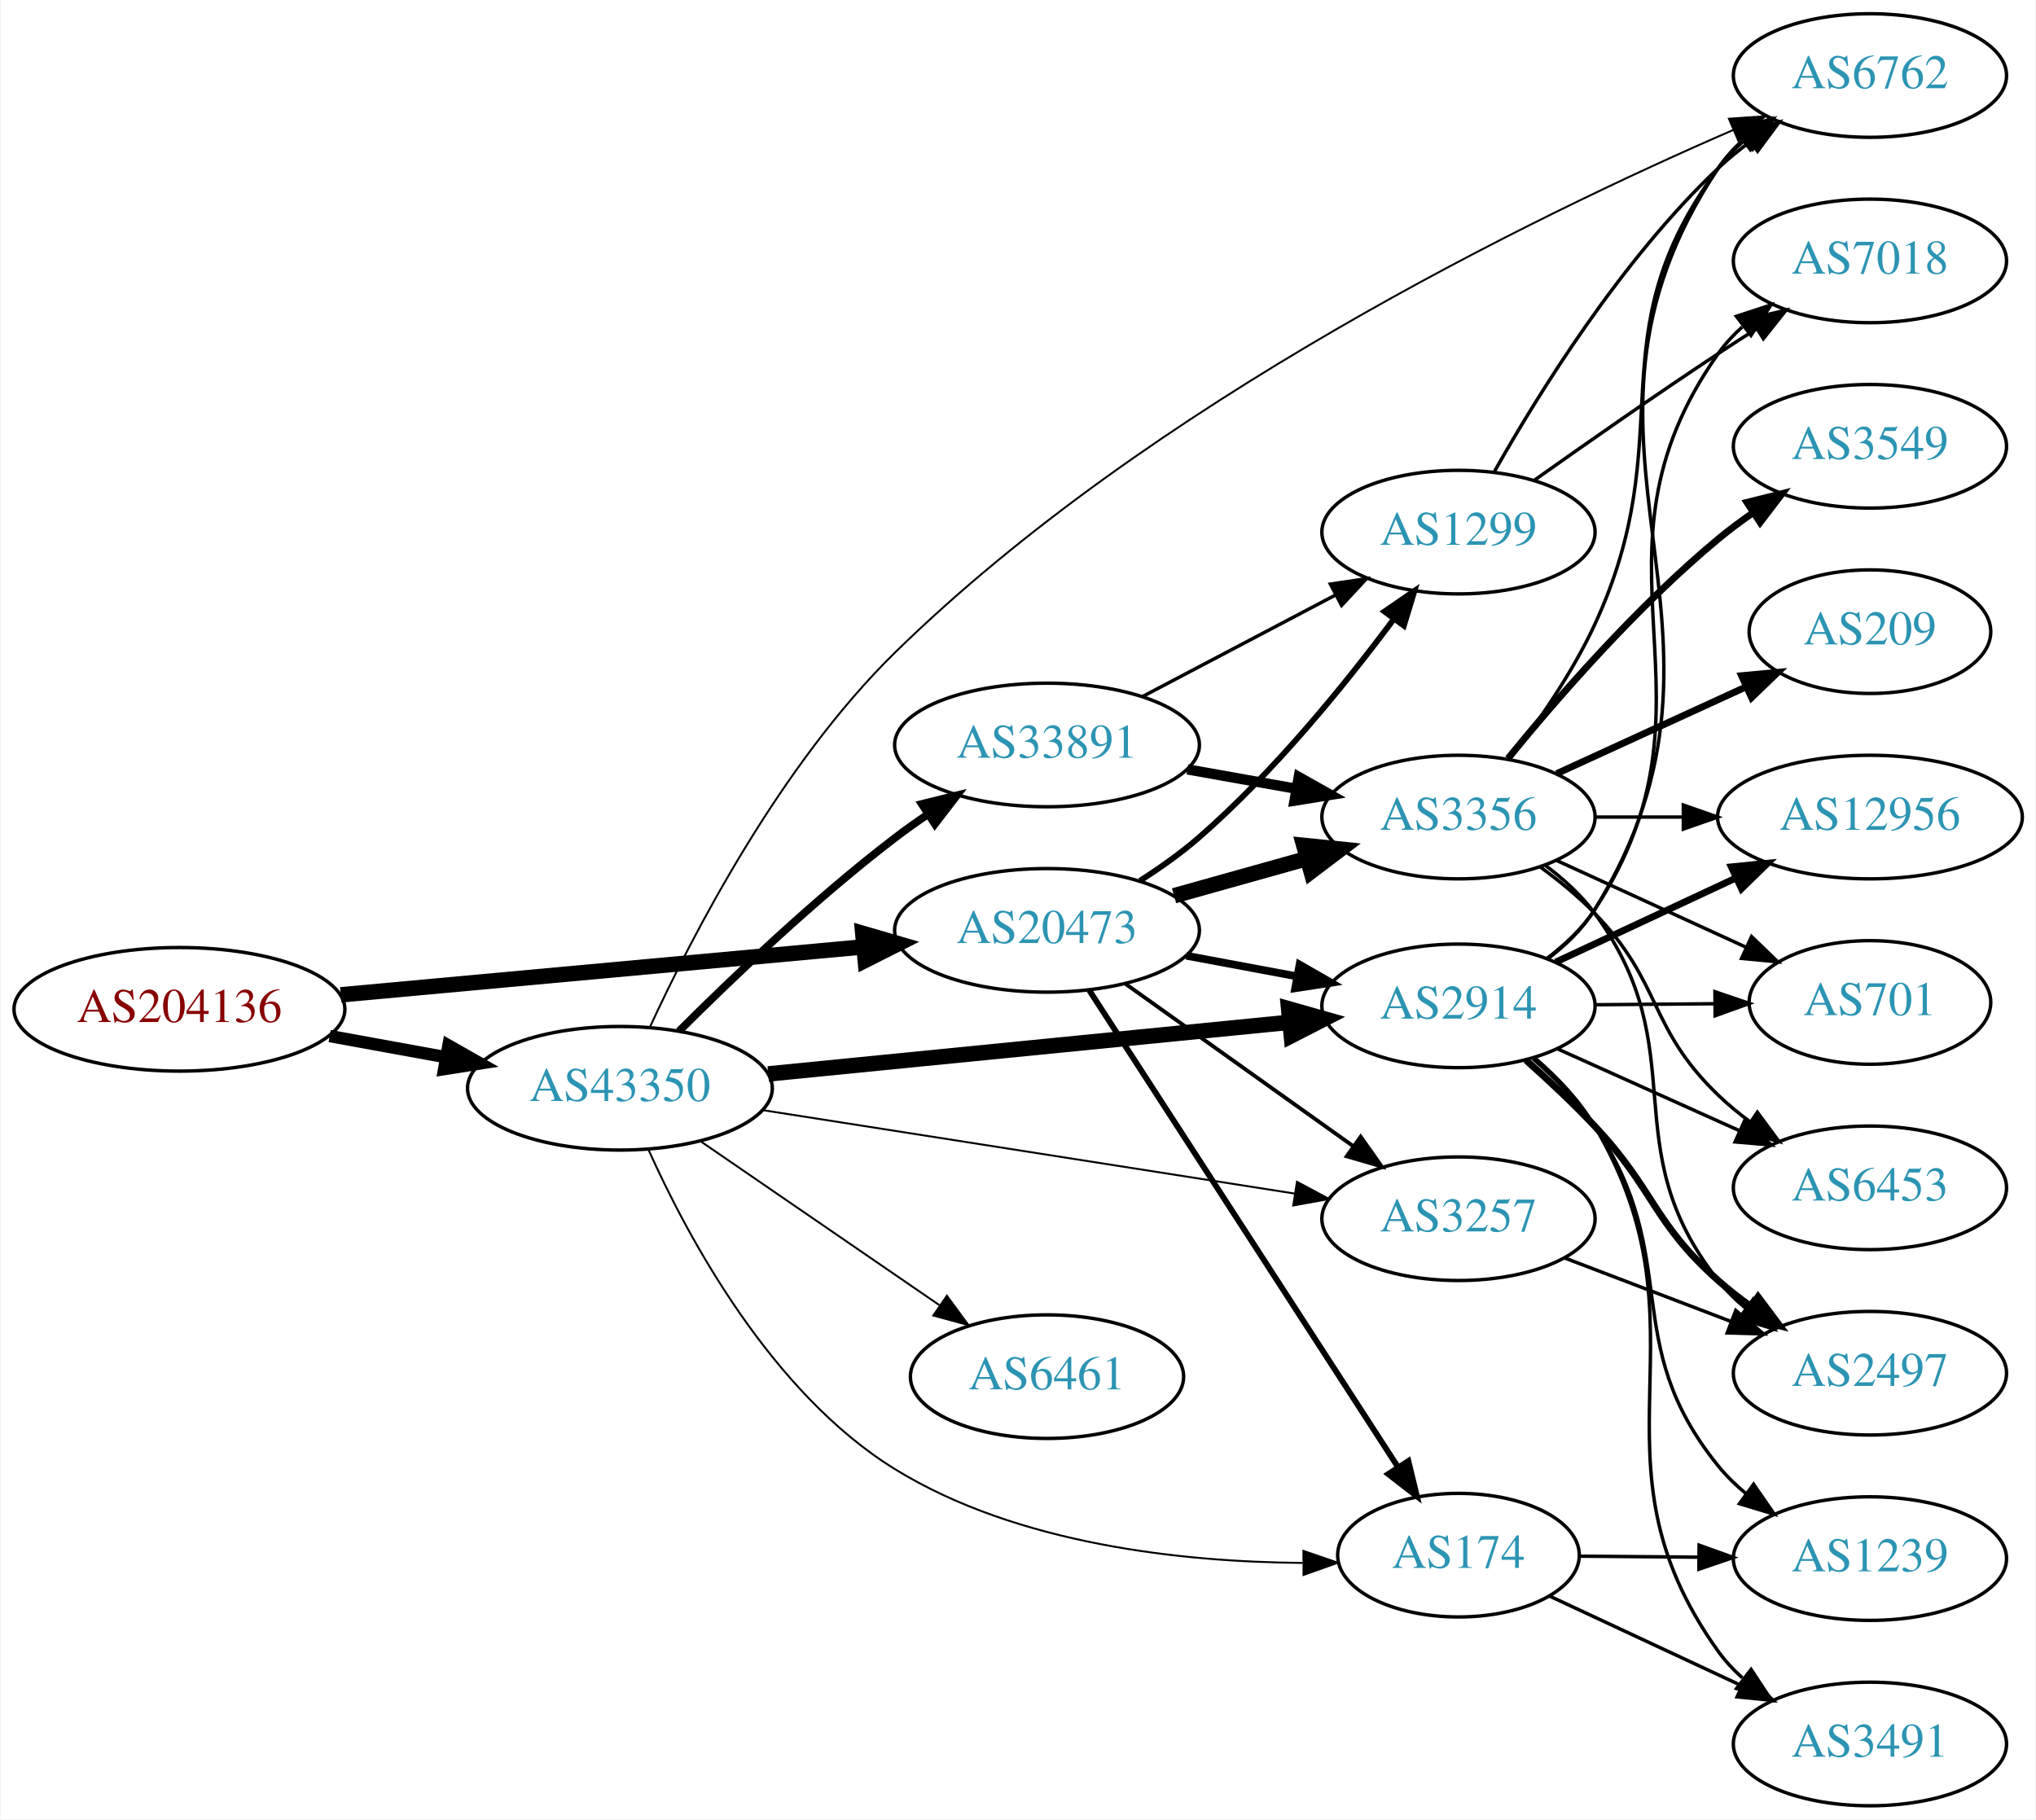
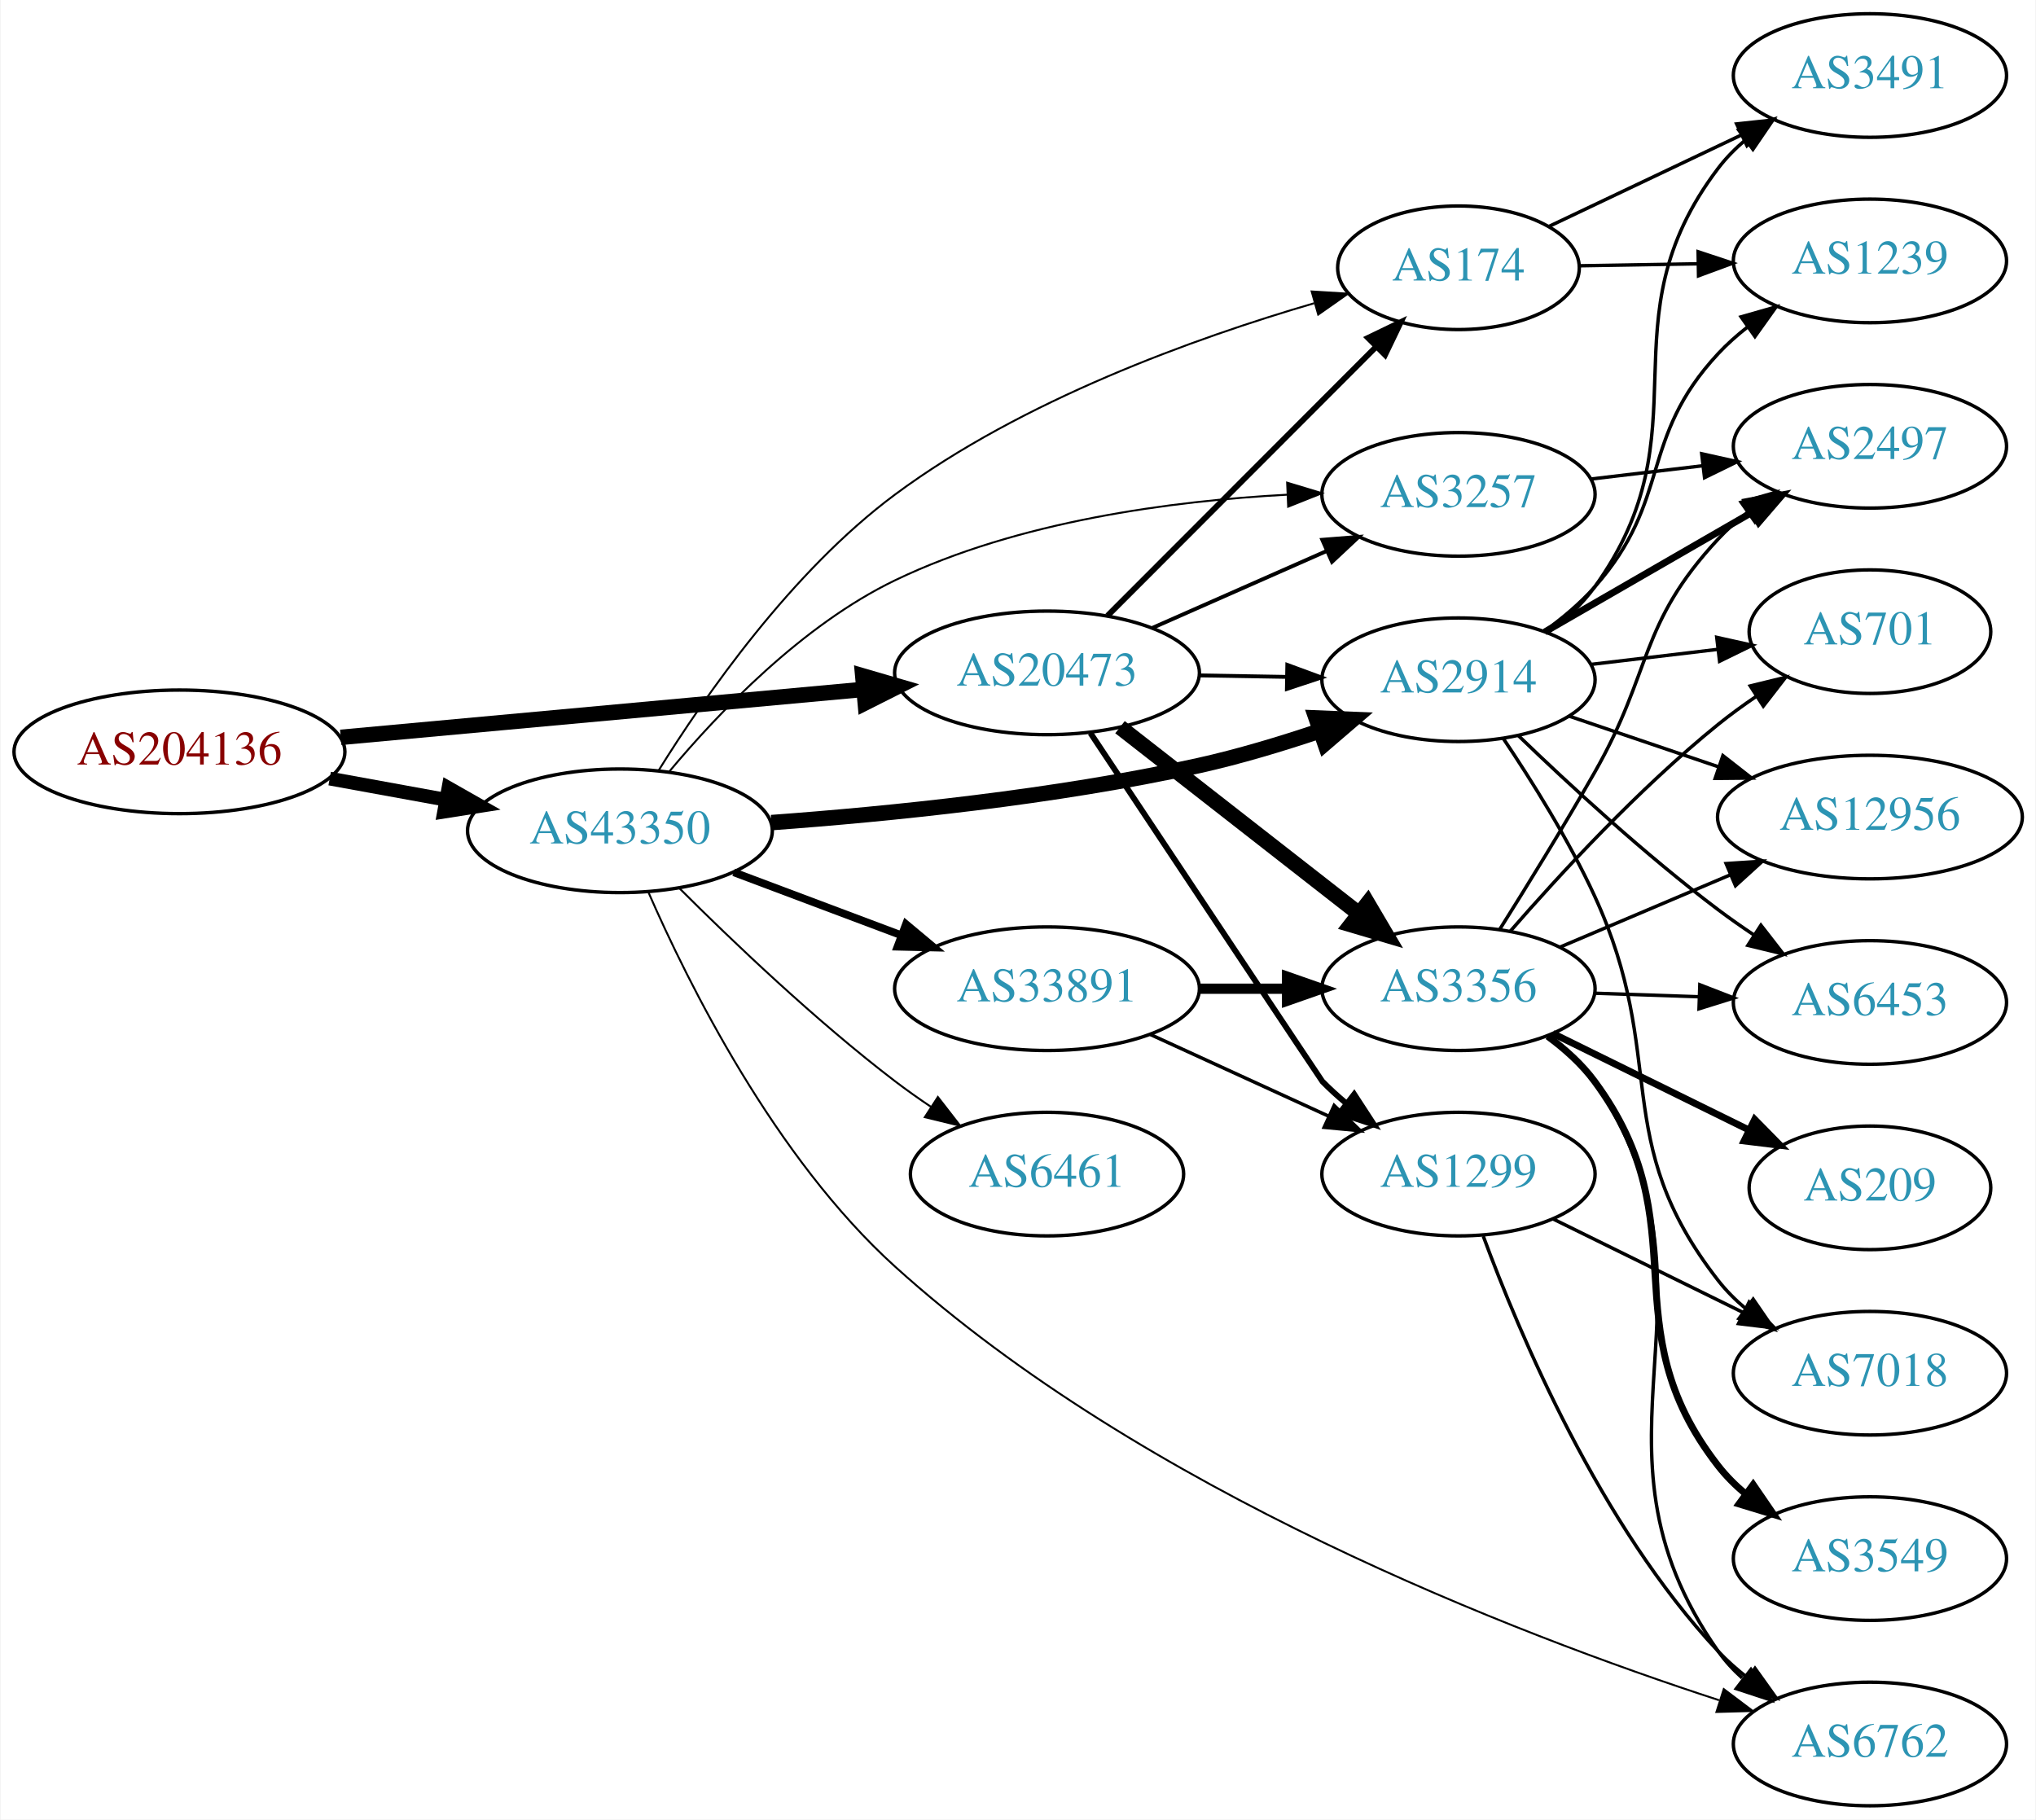
<svg xmlns="http://www.w3.org/2000/svg" xmlns:xlink="http://www.w3.org/1999/xlink" width="593pt" height="530pt" viewBox="0.00 0.00 592.66 530.00">
  <g id="graph0" class="graph" transform="scale(1 1) rotate(0) translate(4 526)">
    <polygon fill="white" stroke="none" points="-4,4 -4,-526 588.661,-526 588.661,4 -4,4" />
    <g id="node1" class="node">
      <g id="a_node1">
        <a xlink:href="/asn/204136" xlink:title="AS204136 ~ SILENT-GHOST-AS [AT]">
-           <ellipse fill="#ffffff" stroke="black" cx="48.096" cy="-232" rx="48.192" ry="18" />
-           <text text-anchor="middle" x="48.096" y="-228.3" font-family="Times,serif" font-size="14.00" fill="#880000">AS204136</text>
+           <ellipse fill="#ffffff" stroke="black" cx="48.096" cy="-307" rx="48.192" ry="18" />
+           <text text-anchor="middle" x="48.096" y="-303.3" font-family="Times,serif" font-size="14.00" fill="#880000">AS204136</text>
        </a>
      </g>
    </g>
    <g id="node2" class="node">
      <g id="a_node2">
        <a xlink:href="/asn/20473" xlink:title="AS20473 ~ Choopa, LLC [US]">
-           <ellipse fill="#ffffff" stroke="black" cx="300.78" cy="-255" rx="44.393" ry="18" />
-           <text text-anchor="middle" x="300.78" y="-251.3" font-family="Times,serif" font-size="14.00" fill="#2c94b3">AS20473</text>
+           <ellipse fill="#ffffff" stroke="black" cx="300.78" cy="-330" rx="44.393" ry="18" />
+           <text text-anchor="middle" x="300.78" y="-326.3" font-family="Times,serif" font-size="14.00" fill="#2c94b3">AS20473</text>
        </a>
      </g>
    </g>
    <g id="edge1" class="edge">
-       <path fill="none" stroke="black" stroke-width="4.5" d="M95.075,-236.219C138.087,-240.165 202.28,-246.054 247.284,-250.184" />
-       <polygon fill="black" stroke="black" stroke-width="4.5" points="247.114,-254.122 257.432,-251.115 247.833,-246.28 247.114,-254.122" />
+       <path fill="none" stroke="black" stroke-width="4.5" d="M95.075,-311.219C138.087,-315.165 202.28,-321.054 247.284,-325.184" />
+       <polygon fill="black" stroke="black" stroke-width="4.5" points="247.114,-329.122 257.432,-326.115 247.833,-321.28 247.114,-329.122" />
    </g>
    <g id="node3" class="node">
      <g id="a_node3">
        <a xlink:href="/asn/43350" xlink:title="AS43350 ~ NForce Entertainment B.V. [NL]">
-           <ellipse fill="#ffffff" stroke="black" cx="176.388" cy="-209" rx="44.393" ry="18" />
-           <text text-anchor="middle" x="176.388" y="-205.3" font-family="Times,serif" font-size="14.00" fill="#2c94b3">AS43350</text>
+           <ellipse fill="#ffffff" stroke="black" cx="176.388" cy="-284" rx="44.393" ry="18" />
+           <text text-anchor="middle" x="176.388" y="-280.3" font-family="Times,serif" font-size="14.00" fill="#2c94b3">AS43350</text>
        </a>
      </g>
    </g>
    <g id="edge2" class="edge">
-       <path fill="none" stroke="black" stroke-width="3.6" d="M91.852,-224.213C102.7,-222.238 114.448,-220.098 125.611,-218.065" />
-       <polygon fill="black" stroke="black" stroke-width="3.6" points="126.444,-221.471 135.656,-216.236 125.19,-214.584 126.444,-221.471" />
+       <path fill="none" stroke="black" stroke-width="4" d="M91.852,-299.213C102.7,-297.238 114.448,-295.098 125.611,-293.065" />
+       <polygon fill="black" stroke="black" stroke-width="4" points="126.444,-296.471 135.656,-291.236 125.19,-289.584 126.444,-296.471" />
    </g>
    <g id="node4" class="node">
      <g id="a_node4">
-         <a xlink:href="/asn/2914" xlink:title="AS2914 ~ NTT America, Inc. [US]">
-           <ellipse fill="#ffffff" stroke="black" cx="420.622" cy="-233" rx="39.794" ry="18" />
-           <text text-anchor="middle" x="420.622" y="-229.3" font-family="Times,serif" font-size="14.00" fill="#2c94b3">AS2914</text>
+         <a xlink:href="/asn/174" xlink:title="AS174 ~ Cogent Communications [US]">
+           <ellipse fill="#ffffff" stroke="black" cx="420.622" cy="-448" rx="35.194" ry="18" />
+           <text text-anchor="middle" x="420.622" y="-444.3" font-family="Times,serif" font-size="14.00" fill="#2c94b3">AS174</text>
        </a>
      </g>
    </g>
    <g id="edge3" class="edge">
-       <path fill="none" stroke="black" stroke-width="2.25" d="M341.347,-247.613C351.684,-245.683 362.915,-243.587 373.557,-241.6" />
-       <polygon fill="black" stroke="black" stroke-width="2.25" points="374.345,-245.013 383.533,-239.738 373.06,-238.132 374.345,-245.013" />
+       <path fill="none" stroke="black" stroke-width="1.688" d="M318.414,-346.656C338.82,-367.09 373.529,-401.845 396.517,-424.864" />
+       <polygon fill="black" stroke="black" stroke-width="1.688" points="394.283,-427.58 403.826,-432.183 399.236,-422.634 394.283,-427.58" />
    </g>
    <g id="node5" class="node">
      <g id="a_node5">
        <a xlink:href="/asn/3356" xlink:title="AS3356 ~ Level 3 Parent, LLC [US]">
-           <ellipse fill="#ffffff" stroke="black" cx="420.622" cy="-288" rx="39.794" ry="18" />
-           <text text-anchor="middle" x="420.622" y="-284.3" font-family="Times,serif" font-size="14.00" fill="#2c94b3">AS3356</text>
+           <ellipse fill="#ffffff" stroke="black" cx="420.622" cy="-238" rx="39.794" ry="18" />
+           <text text-anchor="middle" x="420.622" y="-234.3" font-family="Times,serif" font-size="14.00" fill="#2c94b3">AS3356</text>
        </a>
      </g>
    </g>
    <g id="edge4" class="edge">
-       <path fill="none" stroke="black" stroke-width="4.5" d="M337.777,-265.08C349.954,-268.49 363.679,-272.334 376.36,-275.885" />
-       <polygon fill="black" stroke="black" stroke-width="4.5" points="375.566,-279.752 386.257,-278.657 377.689,-272.168 375.566,-279.752" />
+       <path fill="none" stroke="black" stroke-width="4.5" d="M322.038,-314.185C341.209,-299.218 370.157,-276.617 391.55,-259.916" />
+       <polygon fill="black" stroke="black" stroke-width="4.5" points="394.169,-262.866 399.629,-253.609 389.323,-256.659 394.169,-262.866" />
    </g>
    <g id="node6" class="node">
      <g id="a_node6">
-         <a xlink:href="/asn/3257" xlink:title="AS3257 ~ GTT [DE]">
-           <ellipse fill="#ffffff" stroke="black" cx="420.622" cy="-171" rx="39.794" ry="18" />
-           <text text-anchor="middle" x="420.622" y="-167.3" font-family="Times,serif" font-size="14.00" fill="#2c94b3">AS3257</text>
+         <a xlink:href="/asn/1299" xlink:title="AS1299 ~ Telia Carrier [EU]">
+           <ellipse fill="#ffffff" stroke="black" cx="420.622" cy="-184" rx="39.794" ry="18" />
+           <text text-anchor="middle" x="420.622" y="-180.3" font-family="Times,serif" font-size="14.00" fill="#2c94b3">AS1299</text>
        </a>
      </g>
    </g>
    <g id="edge5" class="edge">
-       <path fill="none" stroke="black" stroke-width="1.125" d="M323.669,-239.397C342.306,-226.112 369.256,-206.902 389.852,-192.22" />
-       <polygon fill="black" stroke="black" stroke-width="1.125" points="392.136,-194.891 398.248,-186.236 388.073,-189.191 392.136,-194.891" />
+       <path fill="none" stroke="black" stroke-width="1.688" d="M313.419,-312.488C335.368,-279.47 380.713,-211.269 380.976,-211 383.068,-208.86 385.351,-206.781 387.727,-204.788" />
+       <polygon fill="black" stroke="black" stroke-width="1.688" points="390.245,-207.266 396.026,-198.387 385.97,-201.723 390.245,-207.266" />
    </g>
    <g id="node7" class="node">
      <g id="a_node7">
-         <a xlink:href="/asn/1299" xlink:title="AS1299 ~ Telia Carrier [EU]">
-           <ellipse fill="#ffffff" stroke="black" cx="420.622" cy="-371" rx="39.794" ry="18" />
-           <text text-anchor="middle" x="420.622" y="-367.3" font-family="Times,serif" font-size="14.00" fill="#2c94b3">AS1299</text>
+         <a xlink:href="/asn/2914" xlink:title="AS2914 ~ NTT America, Inc. [US]">
+           <ellipse fill="#ffffff" stroke="black" cx="420.622" cy="-328" rx="39.794" ry="18" />
+           <text text-anchor="middle" x="420.622" y="-324.3" font-family="Times,serif" font-size="14.00" fill="#2c94b3">AS2914</text>
        </a>
      </g>
    </g>
    <g id="edge6" class="edge">
-       <path fill="none" stroke="black" stroke-width="1.688" d="M327.84,-269.443C333.727,-273.199 339.77,-277.473 344.976,-282 366.882,-301.05 387.755,-326.817 401.83,-345.724" />
-       <polygon fill="black" stroke="black" stroke-width="1.688" points="399.068,-347.876 407.798,-353.879 404.717,-343.742 399.068,-347.876" />
+       <path fill="none" stroke="black" stroke-width="1.125" d="M344.991,-329.267C353.303,-329.126 362.066,-328.977 370.548,-328.833" />
+       <polygon fill="black" stroke="black" stroke-width="1.125" points="370.768,-332.33 380.707,-328.66 370.649,-325.331 370.768,-332.33" />
    </g>
    <g id="node8" class="node">
      <g id="a_node8">
-         <a xlink:href="/asn/174" xlink:title="AS174 ~ Cogent Communications [US]">
-           <ellipse fill="#ffffff" stroke="black" cx="420.622" cy="-73" rx="35.194" ry="18" />
-           <text text-anchor="middle" x="420.622" y="-69.3" font-family="Times,serif" font-size="14.00" fill="#2c94b3">AS174</text>
+         <a xlink:href="/asn/3257" xlink:title="AS3257 ~ GTT [DE]">
+           <ellipse fill="#ffffff" stroke="black" cx="420.622" cy="-382" rx="39.794" ry="18" />
+           <text text-anchor="middle" x="420.622" y="-378.3" font-family="Times,serif" font-size="14.00" fill="#2c94b3">AS3257</text>
        </a>
      </g>
    </g>
    <g id="edge7" class="edge">
-       <path fill="none" stroke="black" stroke-width="1.688" d="M313.079,-237.549C333.897,-205.397 378.404,-136.658 402.79,-98.997" />
-       <polygon fill="black" stroke="black" stroke-width="1.688" points="406.032,-100.429 408.529,-90.132 400.156,-96.624 406.032,-100.429" />
+       <path fill="none" stroke="black" stroke-width="1.125" d="M331.516,-343.122C346.906,-349.913 365.848,-358.271 382.221,-365.496" />
+       <polygon fill="black" stroke="black" stroke-width="1.125" points="380.956,-368.763 391.518,-369.598 383.782,-362.359 380.956,-368.763" />
+     </g>
+     <g id="edge27" class="edge">
+       <path fill="none" stroke="black" stroke-width="0.562" d="M187.609,-301.493C200.997,-323.058 226.357,-359.594 256.584,-382 293.648,-409.474 343.751,-427.508 378.593,-437.674" />
+       <polygon fill="black" stroke="black" stroke-width="0.562" points="377.863,-441.105 388.438,-440.456 379.766,-434.369 377.863,-441.105" />
+     </g>
+     <g id="edge28" class="edge">
+       <path fill="none" stroke="black" stroke-width="4.5" d="M220.504,-286.387C254.597,-288.873 303.237,-293.753 344.976,-303 356.638,-305.584 369.037,-309.317 380.311,-313.114" />
+       <polygon fill="black" stroke="black" stroke-width="4.5" points="379.144,-316.877 389.883,-316.44 381.729,-309.438 379.144,-316.877" />
+     </g>
+     <g id="edge32" class="edge">
+       <path fill="none" stroke="black" stroke-width="0.562" d="M190.804,-301.305C205.125,-318.439 229.454,-343.948 256.584,-357 292.364,-374.215 337.214,-380.115 370.812,-381.908" />
+       <polygon fill="black" stroke="black" stroke-width="0.562" points="370.714,-385.407 380.856,-382.34 371.016,-378.413 370.714,-385.407" />
+     </g>
+     <g id="node11" class="node">
+       <g id="a_node11">
+         <a xlink:href="/asn/6762" xlink:title="AS6762 ~ TELECOM ITALIA SPARKLE S.p.A. [IT]">
+           <ellipse fill="#ffffff" stroke="black" cx="540.465" cy="-18" rx="39.794" ry="18" />
+           <text text-anchor="middle" x="540.465" y="-14.3" font-family="Times,serif" font-size="14.00" fill="#2c94b3">AS6762</text>
+         </a>
+       </g>
    </g>
    <g id="edge29" class="edge">
-       <path fill="none" stroke="black" stroke-width="4.5" d="M219.582,-213.18C261.961,-217.379 327.174,-223.84 371.533,-228.235" />
-       <polygon fill="black" stroke="black" stroke-width="4.5" points="371.159,-232.155 381.498,-229.223 371.935,-224.318 371.159,-232.155" />
-     </g>
-     <g id="edge33" class="edge">
-       <path fill="none" stroke="black" stroke-width="0.562" d="M217.932,-202.64C260.665,-195.936 327.889,-185.39 372.84,-178.339" />
-       <polygon fill="black" stroke="black" stroke-width="0.562" points="373.58,-181.766 382.916,-176.758 372.495,-174.85 373.58,-181.766" />
-     </g>
-     <g id="edge30" class="edge">
-       <path fill="none" stroke="black" stroke-width="0.562" d="M184.777,-190.942C196.154,-165.628 220.494,-120.207 256.584,-98 292.279,-76.035 340.45,-71.014 375.164,-70.743" />
-       <polygon fill="black" stroke="black" stroke-width="0.562" points="375.458,-74.244 385.476,-70.797 375.495,-67.244 375.458,-74.244" />
-     </g>
-     <g id="node15" class="node">
-       <g id="a_node15">
-         <a xlink:href="/asn/6762" xlink:title="AS6762 ~ TELECOM ITALIA SPARKLE S.p.A. [IT]">
-           <ellipse fill="#ffffff" stroke="black" cx="540.465" cy="-504" rx="39.794" ry="18" />
-           <text text-anchor="middle" x="540.465" y="-500.3" font-family="Times,serif" font-size="14.00" fill="#2c94b3">AS6762</text>
-         </a>
-       </g>
-     </g>
-     <g id="edge28" class="edge">
-       <path fill="none" stroke="black" stroke-width="0.562" d="M185.141,-226.845C197.298,-253.24 222.969,-303.106 256.584,-336 330.834,-408.658 442.363,-462.872 500.724,-488.176" />
-       <polygon fill="black" stroke="black" stroke-width="0.562" points="499.391,-491.413 509.962,-492.132 502.147,-484.978 499.391,-491.413" />
+       <path fill="none" stroke="black" stroke-width="0.562" d="M184.62,-266.249C196.273,-239.523 221.5,-188.712 256.584,-157 328.727,-91.789 437.034,-50.13 496.526,-30.75" />
+       <polygon fill="black" stroke="black" stroke-width="0.562" points="497.886,-33.99 506.345,-27.61 495.754,-27.323 497.886,-33.99" />
    </g>
    <g id="node19" class="node">
      <g id="a_node19">
-         <a xlink:href="/asn/6461" xlink:title="AS6461 ~ Zayo Bandwidth [US]">
-           <ellipse fill="#ffffff" stroke="black" cx="300.78" cy="-125" rx="39.794" ry="18" />
-           <text text-anchor="middle" x="300.78" y="-121.3" font-family="Times,serif" font-size="14.00" fill="#2c94b3">AS6461</text>
-         </a>
-       </g>
-     </g>
-     <g id="edge31" class="edge">
-       <path fill="none" stroke="black" stroke-width="0.562" d="M199.836,-193.593C219.367,-180.189 247.842,-160.646 269.407,-145.845" />
-       <polygon fill="black" stroke="black" stroke-width="0.562" points="271.621,-148.571 277.885,-140.027 267.66,-142.8 271.621,-148.571" />
+         <a xlink:href="/asn/33891" xlink:title="AS33891 ~ CORE-BACKBONE GMBH GLOBAL NETWORK [DE]">
+           <ellipse fill="#ffffff" stroke="black" cx="300.78" cy="-238" rx="44.393" ry="18" />
+           <text text-anchor="middle" x="300.78" y="-234.3" font-family="Times,serif" font-size="14.00" fill="#2c94b3">AS33891</text>
+         </a>
+       </g>
+     </g>
+     <g id="edge30" class="edge">
+       <path fill="none" stroke="black" stroke-width="2.25" d="M209.545,-271.914C224.442,-266.315 242.329,-259.592 258.234,-253.614" />
+       <polygon fill="black" stroke="black" stroke-width="2.25" points="259.708,-256.8 267.837,-250.005 257.245,-250.247 259.708,-256.8" />
    </g>
    <g id="node20" class="node">
      <g id="a_node20">
-         <a xlink:href="/asn/33891" xlink:title="AS33891 ~ CORE-BACKBONE GMBH GLOBAL NETWORK [DE]">
-           <ellipse fill="#ffffff" stroke="black" cx="300.78" cy="-309" rx="44.393" ry="18" />
-           <text text-anchor="middle" x="300.78" y="-305.3" font-family="Times,serif" font-size="14.00" fill="#2c94b3">AS33891</text>
-         </a>
-       </g>
-     </g>
-     <g id="edge32" class="edge">
-       <path fill="none" stroke="black" stroke-width="2.25" d="M193.583,-225.615C209.056,-241.07 233.391,-264.307 256.584,-282 259.572,-284.28 262.759,-286.547 265.995,-288.742" />
-       <polygon fill="black" stroke="black" stroke-width="2.25" points="264.292,-291.81 274.579,-294.347 268.119,-285.949 264.292,-291.81" />
+         <a xlink:href="/asn/6461" xlink:title="AS6461 ~ Zayo Bandwidth [US]">
+           <ellipse fill="#ffffff" stroke="black" cx="300.78" cy="-184" rx="39.794" ry="18" />
+           <text text-anchor="middle" x="300.78" y="-180.3" font-family="Times,serif" font-size="14.00" fill="#2c94b3">AS6461</text>
+         </a>
+       </g>
+     </g>
+     <g id="edge31" class="edge">
+       <path fill="none" stroke="black" stroke-width="0.562" d="M193.583,-267.385C209.056,-251.93 233.391,-228.693 256.584,-211 259.906,-208.466 263.473,-205.947 267.082,-203.525" />
+       <polygon fill="black" stroke="black" stroke-width="0.562" points="268.991,-206.458 275.483,-198.085 265.186,-200.583 268.991,-206.458" />
+     </g>
+     <g id="node17" class="node">
+       <g id="a_node17">
+         <a xlink:href="/asn/3491" xlink:title="AS3491 ~ PCCW Global, Inc. [US]">
+           <ellipse fill="#ffffff" stroke="black" cx="540.465" cy="-504" rx="39.794" ry="18" />
+           <text text-anchor="middle" x="540.465" y="-500.3" font-family="Times,serif" font-size="14.00" fill="#2c94b3">AS3491</text>
+         </a>
+       </g>
+     </g>
+     <g id="edge24" class="edge">
+       <path fill="none" stroke="black" d="M446.902,-460.013C463.258,-467.786 484.815,-478.03 503.01,-486.676" />
+       <polygon fill="black" stroke="black" points="501.638,-489.899 512.173,-491.03 504.643,-483.577 501.638,-489.899" />
+     </g>
+     <g id="node18" class="node">
+       <g id="a_node18">
+         <a xlink:href="/asn/1239" xlink:title="AS1239 ~ Sprint [US]">
+           <ellipse fill="#ffffff" stroke="black" cx="540.465" cy="-450" rx="39.794" ry="18" />
+           <text text-anchor="middle" x="540.465" y="-446.3" font-family="Times,serif" font-size="14.00" fill="#2c94b3">AS1239</text>
+         </a>
+       </g>
+     </g>
+     <g id="edge25" class="edge">
+       <path fill="none" stroke="black" d="M455.707,-448.578C466.538,-448.762 478.738,-448.969 490.408,-449.167" />
+       <polygon fill="black" stroke="black" points="490.42,-452.668 500.478,-449.338 490.539,-445.669 490.42,-452.668" />
    </g>
    <g id="node9" class="node">
      <g id="a_node9">
+         <a xlink:href="/asn/701" xlink:title="AS701 ~ UUNET [US]">
+           <ellipse fill="#ffffff" stroke="black" cx="540.465" cy="-342" rx="35.194" ry="18" />
+           <text text-anchor="middle" x="540.465" y="-338.3" font-family="Times,serif" font-size="14.00" fill="#2c94b3">AS701</text>
+         </a>
+       </g>
+     </g>
+     <g id="edge8" class="edge">
+       <path fill="none" stroke="black" d="M435.736,-254.772C450.026,-271.194 473.246,-296.391 496.269,-315 499.768,-317.828 503.582,-320.599 507.448,-323.223" />
+       <polygon fill="black" stroke="black" points="505.598,-326.194 515.892,-328.699 509.406,-320.321 505.598,-326.194" />
+     </g>
+     <g id="node10" class="node">
+       <g id="a_node10">
+         <a xlink:href="/asn/3549" xlink:title="AS3549 ~ Level 3 Parent, LLC [US]">
+           <ellipse fill="#ffffff" stroke="black" cx="540.465" cy="-72" rx="39.794" ry="18" />
+           <text text-anchor="middle" x="540.465" y="-68.3" font-family="Times,serif" font-size="14.00" fill="#2c94b3">AS3549</text>
+         </a>
+       </g>
+     </g>
+     <g id="edge9" class="edge">
+       <path fill="none" stroke="black" stroke-width="2" d="M446.593,-224.148C451.667,-220.417 456.574,-216.004 460.269,-211 491.325,-168.937 464.146,-140.255 496.269,-99 498.578,-96.034 501.311,-93.309 504.263,-90.827" />
+       <polygon fill="black" stroke="black" stroke-width="2" points="506.457,-93.558 512.451,-84.822 502.317,-87.914 506.457,-93.558" />
+     </g>
+     <g id="edge10" class="edge">
+       <path fill="none" stroke="black" d="M446.961,-224.406C452.016,-220.661 456.822,-216.178 460.269,-211 502.099,-148.156 452.845,-106.754 496.269,-45 498.253,-42.179 500.635,-39.59 503.247,-37.229" />
+       <polygon fill="black" stroke="black" points="505.8,-39.683 511.61,-30.824 501.543,-34.126 505.8,-39.683" />
+     </g>
+     <g id="node12" class="node">
+       <g id="a_node12">
+         <a xlink:href="/asn/209" xlink:title="AS209 ~ CenturyLink Communications, LLC [US]">
+           <ellipse fill="#ffffff" stroke="black" cx="540.465" cy="-180" rx="35.194" ry="18" />
+           <text text-anchor="middle" x="540.465" y="-176.3" font-family="Times,serif" font-size="14.00" fill="#2c94b3">AS209</text>
+         </a>
+       </g>
+     </g>
+     <g id="edge11" class="edge">
+       <path fill="none" stroke="black" stroke-width="2" d="M448.068,-224.984C464.942,-216.679 486.983,-205.831 505.192,-196.868" />
+       <polygon fill="black" stroke="black" stroke-width="2" points="506.891,-199.933 514.318,-192.377 503.8,-193.653 506.891,-199.933" />
+     </g>
+     <g id="node13" class="node">
+       <g id="a_node13">
+         <a xlink:href="/asn/2497" xlink:title="AS2497 ~ Internet Initiative Japan Inc. [JP]">
+           <ellipse fill="#ffffff" stroke="black" cx="540.465" cy="-396" rx="39.794" ry="18" />
+           <text text-anchor="middle" x="540.465" y="-392.3" font-family="Times,serif" font-size="14.00" fill="#2c94b3">AS2497</text>
+         </a>
+       </g>
+     </g>
+     <g id="edge12" class="edge">
+       <path fill="none" stroke="black" d="M432.583,-255.205C440.488,-267.771 451.301,-285.286 460.269,-301 477.218,-330.7 472.971,-343.968 496.269,-369 498.829,-371.751 501.73,-374.333 504.788,-376.726" />
+       <polygon fill="black" stroke="black" points="502.933,-379.701 513.122,-382.606 506.969,-373.981 502.933,-379.701" />
+     </g>
+     <g id="node14" class="node">
+       <g id="a_node14">
        <a xlink:href="/asn/12956" xlink:title="AS12956 ~ TELXIUS [ES]">
          <ellipse fill="#ffffff" stroke="black" cx="540.465" cy="-288" rx="44.393" ry="18" />
          <text text-anchor="middle" x="540.465" y="-284.3" font-family="Times,serif" font-size="14.00" fill="#2c94b3">AS12956</text>
        </a>
      </g>
    </g>
-     <g id="edge19" class="edge">
-       <path fill="none" stroke="black" stroke-width="2" d="M448.954,-245.756C464.558,-253.039 484.359,-262.281 501.459,-270.262" />
-       <polygon fill="black" stroke="black" stroke-width="2" points="500.095,-273.488 510.637,-274.545 503.056,-267.145 500.095,-273.488" />
-     </g>
-     <g id="node11" class="node">
-       <g id="a_node11">
-         <a xlink:href="/asn/701" xlink:title="AS701 ~ UUNET [US]">
-           <ellipse fill="#ffffff" stroke="black" cx="540.465" cy="-234" rx="35.194" ry="18" />
-           <text text-anchor="middle" x="540.465" y="-230.3" font-family="Times,serif" font-size="14.00" fill="#2c94b3">AS701</text>
-         </a>
-       </g>
-     </g>
-     <g id="edge23" class="edge">
-       <path fill="none" stroke="black" d="M460.535,-233.33C471.622,-233.424 483.781,-233.527 495.164,-233.624" />
-       <polygon fill="black" stroke="black" points="495.316,-237.125 505.345,-233.71 495.375,-230.126 495.316,-237.125" />
-     </g>
-     <g id="node13" class="node">
-       <g id="a_node13">
+     <g id="edge13" class="edge">
+       <path fill="none" stroke="black" d="M450.149,-250.104C465.067,-256.434 483.566,-264.282 499.852,-271.192" />
+       <polygon fill="black" stroke="black" points="498.569,-274.45 509.141,-275.134 501.303,-268.006 498.569,-274.45" />
+     </g>
+     <g id="node15" class="node">
+       <g id="a_node15">
        <a xlink:href="/asn/6453" xlink:title="AS6453 ~ TATA COMMUNICATIONS (AMERICA) INC [US]">
-           <ellipse fill="#ffffff" stroke="black" cx="540.465" cy="-180" rx="39.794" ry="18" />
-           <text text-anchor="middle" x="540.465" y="-176.3" font-family="Times,serif" font-size="14.00" fill="#2c94b3">AS6453</text>
-         </a>
-       </g>
-     </g>
-     <g id="edge24" class="edge">
-       <path fill="none" stroke="black" d="M449.549,-220.44C465.399,-213.311 485.432,-204.301 502.564,-196.596" />
-       <polygon fill="black" stroke="black" points="504.054,-199.764 511.738,-192.47 501.183,-193.38 504.054,-199.764" />
-     </g>
-     <g id="node14" class="node">
-       <g id="a_node14">
-         <a xlink:href="/asn/2497" xlink:title="AS2497 ~ Internet Initiative Japan Inc. [JP]">
-           <ellipse fill="#ffffff" stroke="black" cx="540.465" cy="-126" rx="39.794" ry="18" />
-           <text text-anchor="middle" x="540.465" y="-122.3" font-family="Times,serif" font-size="14.00" fill="#2c94b3">AS2497</text>
-         </a>
-       </g>
-     </g>
-     <g id="edge17" class="edge">
-       <path fill="none" stroke="black" stroke-width="2" d="M440.276,-217.195C446.813,-211.376 454.067,-204.594 460.269,-198 477.817,-179.344 477.138,-170.03 496.269,-153 499.231,-150.363 502.481,-147.822 505.827,-145.423" />
-       <polygon fill="black" stroke="black" stroke-width="2" points="507.88,-148.26 514.233,-139.782 503.979,-142.448 507.88,-148.26" />
-     </g>
-     <g id="edge18" class="edge">
-       <path fill="none" stroke="black" d="M446.757,-246.817C451.949,-250.76 456.866,-255.506 460.269,-261 511.51,-343.743 442.23,-396.056 496.269,-477 498.184,-479.869 500.518,-482.49 503.099,-484.872" />
-       <polygon fill="black" stroke="black" points="501.362,-487.954 511.41,-491.313 505.65,-482.421 501.362,-487.954" />
+           <ellipse fill="#ffffff" stroke="black" cx="540.465" cy="-234" rx="39.794" ry="18" />
+           <text text-anchor="middle" x="540.465" y="-230.3" font-family="Times,serif" font-size="14.00" fill="#2c94b3">AS6453</text>
+         </a>
+       </g>
+     </g>
+     <g id="edge14" class="edge">
+       <path fill="none" stroke="black" d="M460.208,-236.69C469.975,-236.359 480.591,-235.998 490.786,-235.652" />
+       <polygon fill="black" stroke="black" points="490.917,-239.15 500.792,-235.313 490.679,-232.154 490.917,-239.15" />
+     </g>
+     <g id="edge15" class="edge">
+       <path fill="none" stroke="black" d="M427.84,-165.93C438.33,-137.503 461.822,-81.792 496.269,-45 498.838,-42.256 501.744,-39.679 504.805,-37.29" />
+       <polygon fill="black" stroke="black" points="506.985,-40.035 513.144,-31.414 502.953,-34.313 506.985,-40.035" />
    </g>
    <g id="node16" class="node">
      <g id="a_node16">
        <a xlink:href="/asn/7018" xlink:title="AS7018 ~ AT&amp;T Services, Inc. [US]">
-           <ellipse fill="#ffffff" stroke="black" cx="540.465" cy="-450" rx="39.794" ry="18" />
-           <text text-anchor="middle" x="540.465" y="-446.3" font-family="Times,serif" font-size="14.00" fill="#2c94b3">AS7018</text>
-         </a>
-       </g>
+           <ellipse fill="#ffffff" stroke="black" cx="540.465" cy="-126" rx="39.794" ry="18" />
+           <text text-anchor="middle" x="540.465" y="-122.3" font-family="Times,serif" font-size="14.00" fill="#2c94b3">AS7018</text>
+         </a>
+       </g>
+     </g>
+     <g id="edge16" class="edge">
+       <path fill="none" stroke="black" d="M448.068,-170.984C464.48,-162.906 485.779,-152.423 503.687,-143.609" />
+       <polygon fill="black" stroke="black" points="505.273,-146.73 512.699,-139.174 502.181,-140.449 505.273,-146.73" />
+     </g>
+     <g id="edge18" class="edge">
+       <path fill="none" stroke="black" d="M459.232,-332.468C470.902,-333.855 483.861,-335.394 495.9,-336.824" />
+       <polygon fill="black" stroke="black" points="495.845,-340.342 506.188,-338.047 496.671,-333.391 495.845,-340.342" />
+     </g>
+     <g id="edge17" class="edge">
+       <path fill="none" stroke="black" stroke-width="2" d="M445.754,-341.925C463.193,-351.988 486.967,-365.707 506.205,-376.808" />
+       <polygon fill="black" stroke="black" stroke-width="2" points="504.55,-379.893 514.961,-381.86 508.048,-373.83 504.55,-379.893" />
+     </g>
+     <g id="edge22" class="edge">
+       <path fill="none" stroke="black" d="M452.893,-317.386C466.189,-312.872 481.915,-307.535 496.291,-302.655" />
+       <polygon fill="black" stroke="black" points="497.637,-305.894 505.982,-299.365 495.387,-299.265 497.637,-305.894" />
+     </g>
+     <g id="edge23" class="edge">
+       <path fill="none" stroke="black" d="M438.099,-311.691C452.768,-297.551 475.118,-276.914 496.269,-261 499.608,-258.488 503.186,-255.983 506.801,-253.568" />
+       <polygon fill="black" stroke="black" points="508.707,-256.504 515.208,-248.138 504.909,-250.624 508.707,-256.504" />
+     </g>
+     <g id="edge21" class="edge">
+       <path fill="none" stroke="black" d="M433.617,-310.972C441.915,-298.635 452.77,-281.324 460.269,-265 482.095,-217.487 464.146,-194.255 496.269,-153 498.578,-150.034 501.311,-147.309 504.263,-144.827" />
+       <polygon fill="black" stroke="black" points="506.457,-147.558 512.451,-138.822 502.317,-141.914 506.457,-147.558" />
+     </g>
+     <g id="edge19" class="edge">
+       <path fill="none" stroke="black" d="M446.683,-341.787C451.752,-345.521 456.634,-349.952 460.269,-355 493.299,-400.881 462.076,-431.979 496.269,-477 498.542,-479.993 501.251,-482.737 504.189,-485.231" />
+       <polygon fill="black" stroke="black" points="502.229,-488.135 512.355,-491.251 506.383,-482.5 502.229,-488.135" />
    </g>
    <g id="edge20" class="edge">
-       <path fill="none" stroke="black" d="M446.545,-246.952C451.747,-250.889 456.72,-255.599 460.269,-261 500.765,-322.644 453.69,-362.775 496.269,-423 498.26,-425.816 500.647,-428.401 503.263,-430.76" />
-       <polygon fill="black" stroke="black" points="501.562,-433.865 511.631,-437.162 505.815,-428.306 501.562,-433.865" />
-     </g>
-     <g id="node17" class="node">
-       <g id="a_node17">
-         <a xlink:href="/asn/1239" xlink:title="AS1239 ~ Sprint [US]">
-           <ellipse fill="#ffffff" stroke="black" cx="540.465" cy="-72" rx="39.794" ry="18" />
-           <text text-anchor="middle" x="540.465" y="-68.3" font-family="Times,serif" font-size="14.00" fill="#2c94b3">AS1239</text>
-         </a>
-       </g>
-     </g>
-     <g id="edge21" class="edge">
-       <path fill="none" stroke="black" d="M442.36,-217.526C448.774,-211.937 455.421,-205.212 460.269,-198 486.388,-159.144 466.813,-135.391 496.269,-99 498.633,-96.079 501.404,-93.383 504.379,-90.919" />
-       <polygon fill="black" stroke="black" points="506.571,-93.653 512.599,-84.94 502.453,-87.992 506.571,-93.653" />
-     </g>
-     <g id="node18" class="node">
-       <g id="a_node18">
-         <a xlink:href="/asn/3491" xlink:title="AS3491 ~ PCCW Global, Inc. [US]">
-           <ellipse fill="#ffffff" stroke="black" cx="540.465" cy="-18" rx="39.794" ry="18" />
-           <text text-anchor="middle" x="540.465" y="-14.3" font-family="Times,serif" font-size="14.00" fill="#2c94b3">AS3491</text>
-         </a>
-       </g>
-     </g>
-     <g id="edge22" class="edge">
-       <path fill="none" stroke="black" d="M442.866,-217.845C449.315,-212.278 455.853,-205.485 460.269,-198 495.763,-137.832 455.587,-101.789 496.269,-45 498.277,-42.196 500.676,-39.62 503.3,-37.267" />
-       <polygon fill="black" stroke="black" points="505.853,-39.722 511.682,-30.875 501.608,-34.156 505.853,-39.722" />
-     </g>
-     <g id="edge8" class="edge">
-       <path fill="none" stroke="black" d="M460.535,-288C468.637,-288 477.313,-288 485.839,-288" />
-       <polygon fill="black" stroke="black" points="486.117,-291.5 496.117,-288 486.117,-284.5 486.117,-291.5" />
-     </g>
-     <g id="node10" class="node">
-       <g id="a_node10">
-         <a xlink:href="/asn/3549" xlink:title="AS3549 ~ Level 3 Parent, LLC [US]">
-           <ellipse fill="#ffffff" stroke="black" cx="540.465" cy="-396" rx="39.794" ry="18" />
-           <text text-anchor="middle" x="540.465" y="-392.3" font-family="Times,serif" font-size="14.00" fill="#2c94b3">AS3549</text>
-         </a>
-       </g>
-     </g>
-     <g id="edge9" class="edge">
-       <path fill="none" stroke="black" stroke-width="2" d="M435.041,-305.065C449.156,-322.375 472.571,-349.345 496.269,-369 499.485,-371.668 502.986,-374.27 506.556,-376.741" />
-       <polygon fill="black" stroke="black" stroke-width="2" points="504.634,-379.666 514.912,-382.236 508.48,-373.817 504.634,-379.666" />
-     </g>
-     <g id="edge10" class="edge">
-       <path fill="none" stroke="black" d="M449.251,-275.339C465.667,-267.817 486.649,-258.202 504.246,-250.139" />
-       <polygon fill="black" stroke="black" points="505.99,-253.189 513.623,-245.842 503.074,-246.826 505.99,-253.189" />
-     </g>
-     <g id="node12" class="node">
-       <g id="a_node12">
-         <a xlink:href="/asn/209" xlink:title="AS209 ~ CenturyLink Communications, LLC [US]">
-           <ellipse fill="#ffffff" stroke="black" cx="540.465" cy="-342" rx="35.194" ry="18" />
-           <text text-anchor="middle" x="540.465" y="-338.3" font-family="Times,serif" font-size="14.00" fill="#2c94b3">AS209</text>
-         </a>
-       </g>
-     </g>
-     <g id="edge11" class="edge">
-       <path fill="none" stroke="black" stroke-width="2" d="M449.251,-300.661C465.667,-308.183 486.649,-317.798 504.246,-325.861" />
-       <polygon fill="black" stroke="black" stroke-width="2" points="503.074,-329.174 513.623,-330.158 505.99,-322.811 503.074,-329.174" />
-     </g>
-     <g id="edge12" class="edge">
-       <path fill="none" stroke="black" d="M444.357,-273.536C449.873,-269.502 455.538,-264.876 460.269,-260 480.096,-239.562 475.754,-226.749 496.269,-207 499.126,-204.25 502.307,-201.634 505.612,-199.191" />
-       <polygon fill="black" stroke="black" points="507.676,-202.02 513.966,-193.494 503.732,-196.237 507.676,-202.02" />
-     </g>
-     <g id="edge13" class="edge">
-       <path fill="none" stroke="black" d="M445.736,-274.065C451.095,-270.076 456.341,-265.339 460.269,-260 489.998,-219.581 465.176,-192.379 496.269,-153 498.598,-150.05 501.344,-147.335 504.305,-144.859" />
-       <polygon fill="black" stroke="black" points="506.498,-147.592 512.504,-138.864 502.366,-141.941 506.498,-147.592" />
-     </g>
-     <g id="edge14" class="edge">
-       <path fill="none" stroke="black" d="M435.423,-304.731C443.639,-315.408 453.709,-329.854 460.269,-344 486.031,-399.556 459.784,-427.817 496.269,-477 498.508,-480.019 501.194,-482.779 504.118,-485.284" />
-       <polygon fill="black" stroke="black" points="502.146,-488.179 512.264,-491.319 506.313,-482.554 502.146,-488.179" />
-     </g>
-     <g id="edge27" class="edge">
-       <path fill="none" stroke="black" d="M451.664,-159.528C466.346,-153.921 484.207,-147.101 499.977,-141.079" />
-       <polygon fill="black" stroke="black" points="501.385,-144.288 509.478,-137.451 498.887,-137.749 501.385,-144.288" />
-     </g>
-     <g id="edge16" class="edge">
-       <path fill="none" stroke="black" d="M431.156,-388.761C443.842,-411.235 467.989,-450.232 496.269,-477 499.149,-479.726 502.346,-482.326 505.659,-484.76" />
-       <polygon fill="black" stroke="black" points="503.787,-487.719 514.025,-490.445 507.721,-481.929 503.787,-487.719" />
-     </g>
-     <g id="edge15" class="edge">
-       <path fill="none" stroke="black" d="M442.666,-386.077C457.516,-396.613 477.948,-410.904 496.269,-423 499.839,-425.357 503.602,-427.788 507.358,-430.18" />
-       <polygon fill="black" stroke="black" points="505.689,-433.265 516.015,-435.638 509.423,-427.343 505.689,-433.265" />
-     </g>
-     <g id="edge25" class="edge">
-       <path fill="none" stroke="black" d="M456.024,-72.708C466.848,-72.616 479.016,-72.513 490.642,-72.414" />
-       <polygon fill="black" stroke="black" points="490.704,-75.914 500.673,-72.329 490.644,-68.914 490.704,-75.914" />
+       <path fill="none" stroke="black" d="M445.559,-342.071C450.801,-345.842 456.04,-350.217 460.269,-355 482.918,-380.62 472.971,-397.968 496.269,-423 498.829,-425.751 501.73,-428.333 504.788,-430.726" />
+       <polygon fill="black" stroke="black" points="502.933,-433.701 513.122,-436.606 506.969,-427.981 502.933,-433.701" />
    </g>
    <g id="edge26" class="edge">
-       <path fill="none" stroke="black" d="M447.192,-61.066C463.563,-53.425 485.056,-43.394 503.179,-34.935" />
-       <polygon fill="black" stroke="black" points="504.723,-38.077 512.305,-30.676 501.763,-31.734 504.723,-38.077" />
-     </g>
-     <g id="edge35" class="edge">
-       <path fill="none" stroke="black" stroke-width="3" d="M341.676,-301.89C351.897,-300.069 362.974,-298.095 373.481,-296.223" />
-       <polygon fill="black" stroke="black" stroke-width="3" points="374.103,-299.667 383.334,-294.467 372.875,-292.775 374.103,-299.667" />
+       <path fill="none" stroke="black" d="M459.232,-386.468C469.543,-387.693 480.861,-389.038 491.661,-390.321" />
+       <polygon fill="black" stroke="black" points="491.465,-393.822 501.808,-391.526 492.291,-386.871 491.465,-393.822" />
+     </g>
+     <g id="edge33" class="edge">
+       <path fill="none" stroke="black" stroke-width="3" d="M344.991,-238C353.303,-238 362.066,-238 370.548,-238" />
+       <polygon fill="black" stroke="black" stroke-width="3" points="370.707,-241.5 380.707,-238 370.707,-234.5 370.707,-241.5" />
    </g>
    <g id="edge34" class="edge">
-       <path fill="none" stroke="black" d="M328.52,-323.069C345.174,-331.831 366.777,-343.197 384.765,-352.661" />
-       <polygon fill="black" stroke="black" points="383.318,-355.854 393.798,-357.413 386.577,-349.659 383.318,-355.854" />
+       <path fill="none" stroke="black" d="M330.909,-224.652C346.521,-217.498 365.918,-208.609 382.59,-200.97" />
+       <polygon fill="black" stroke="black" points="384.409,-203.986 392.042,-196.638 381.493,-197.622 384.409,-203.986" />
    </g>
  </g>
</svg>
